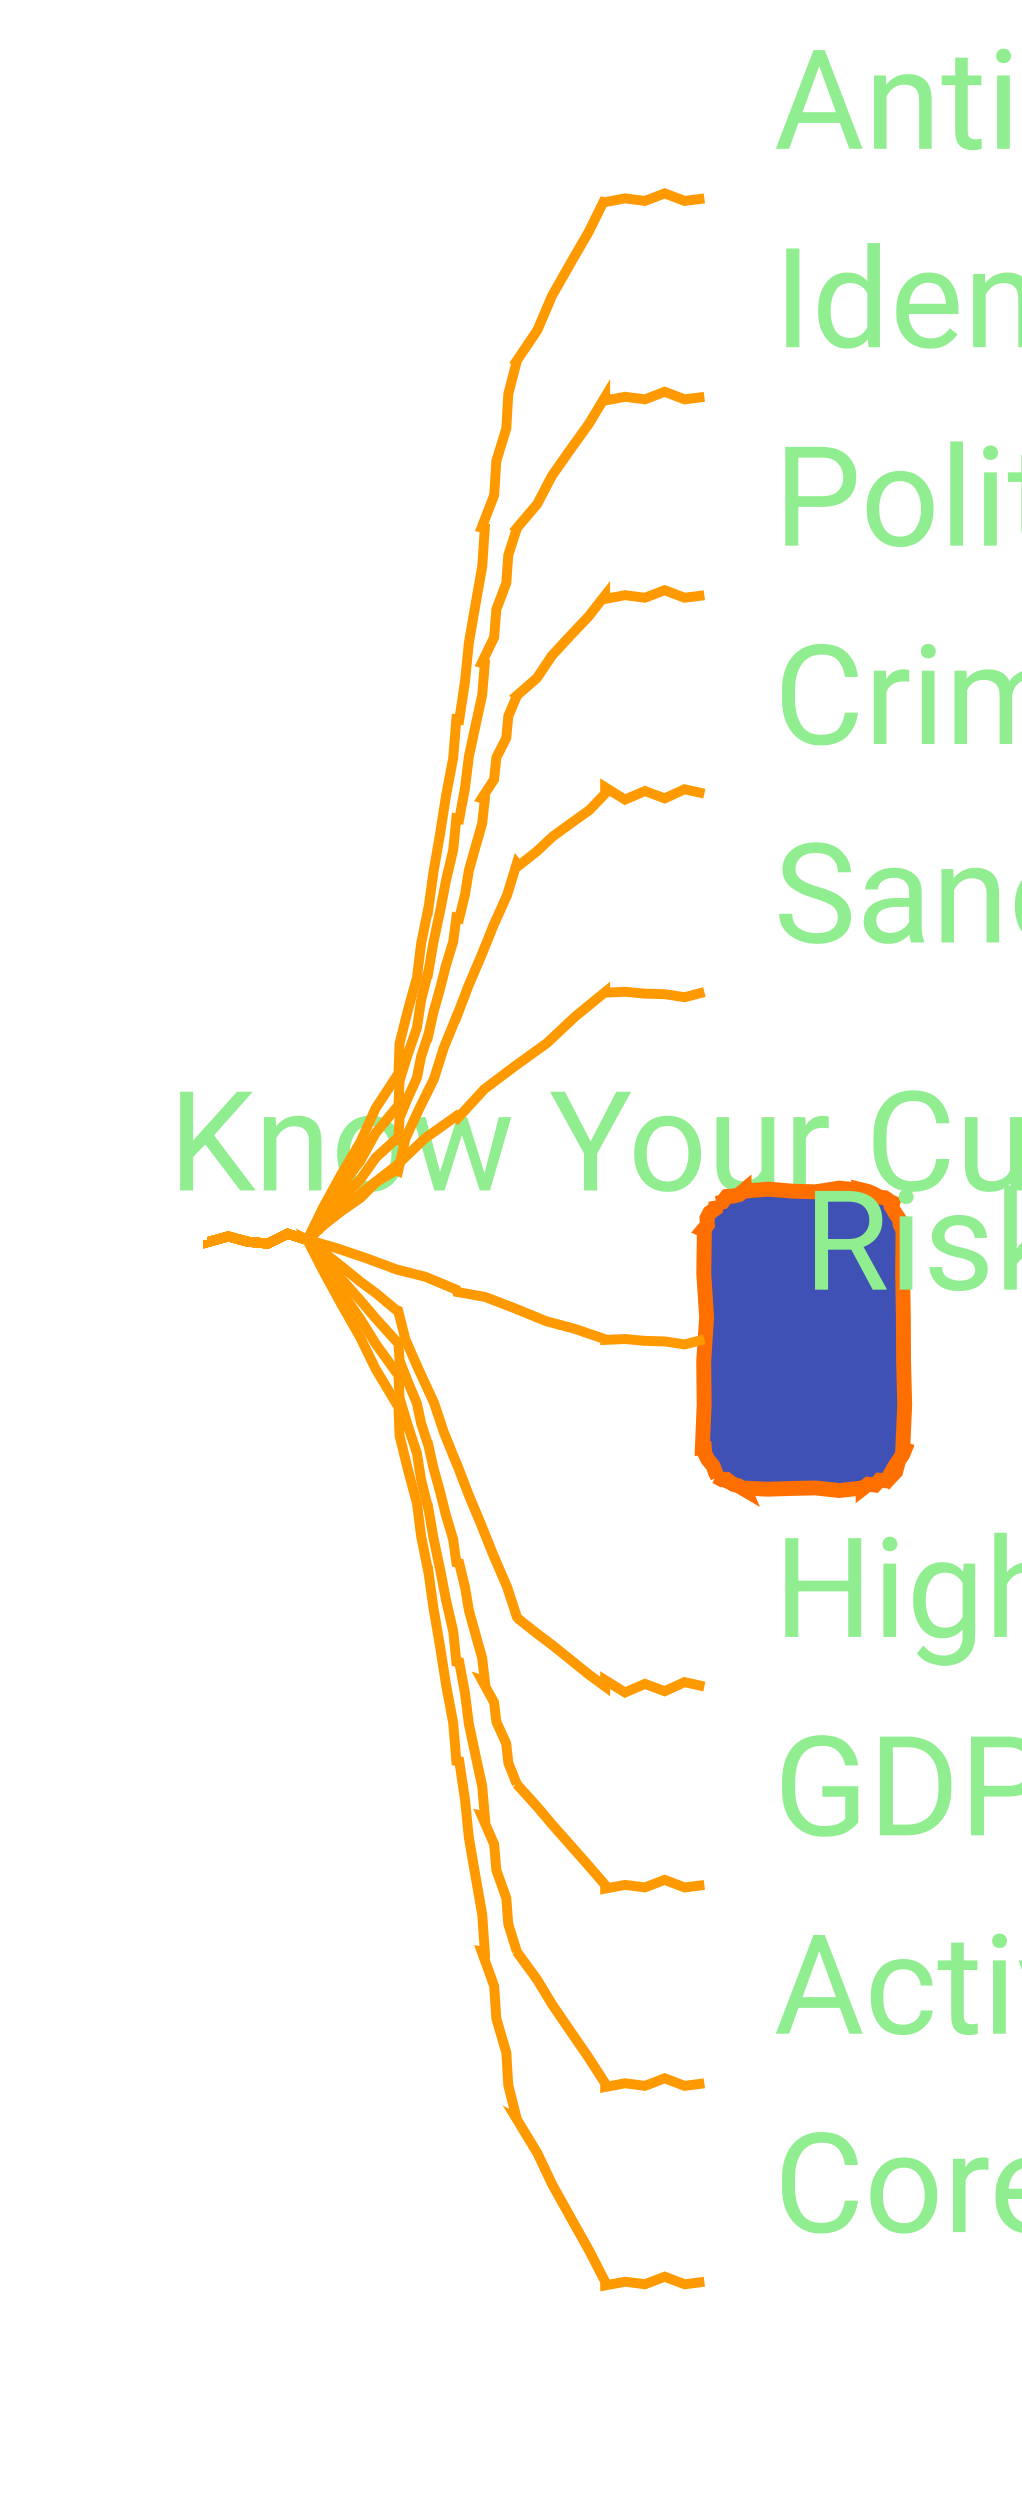
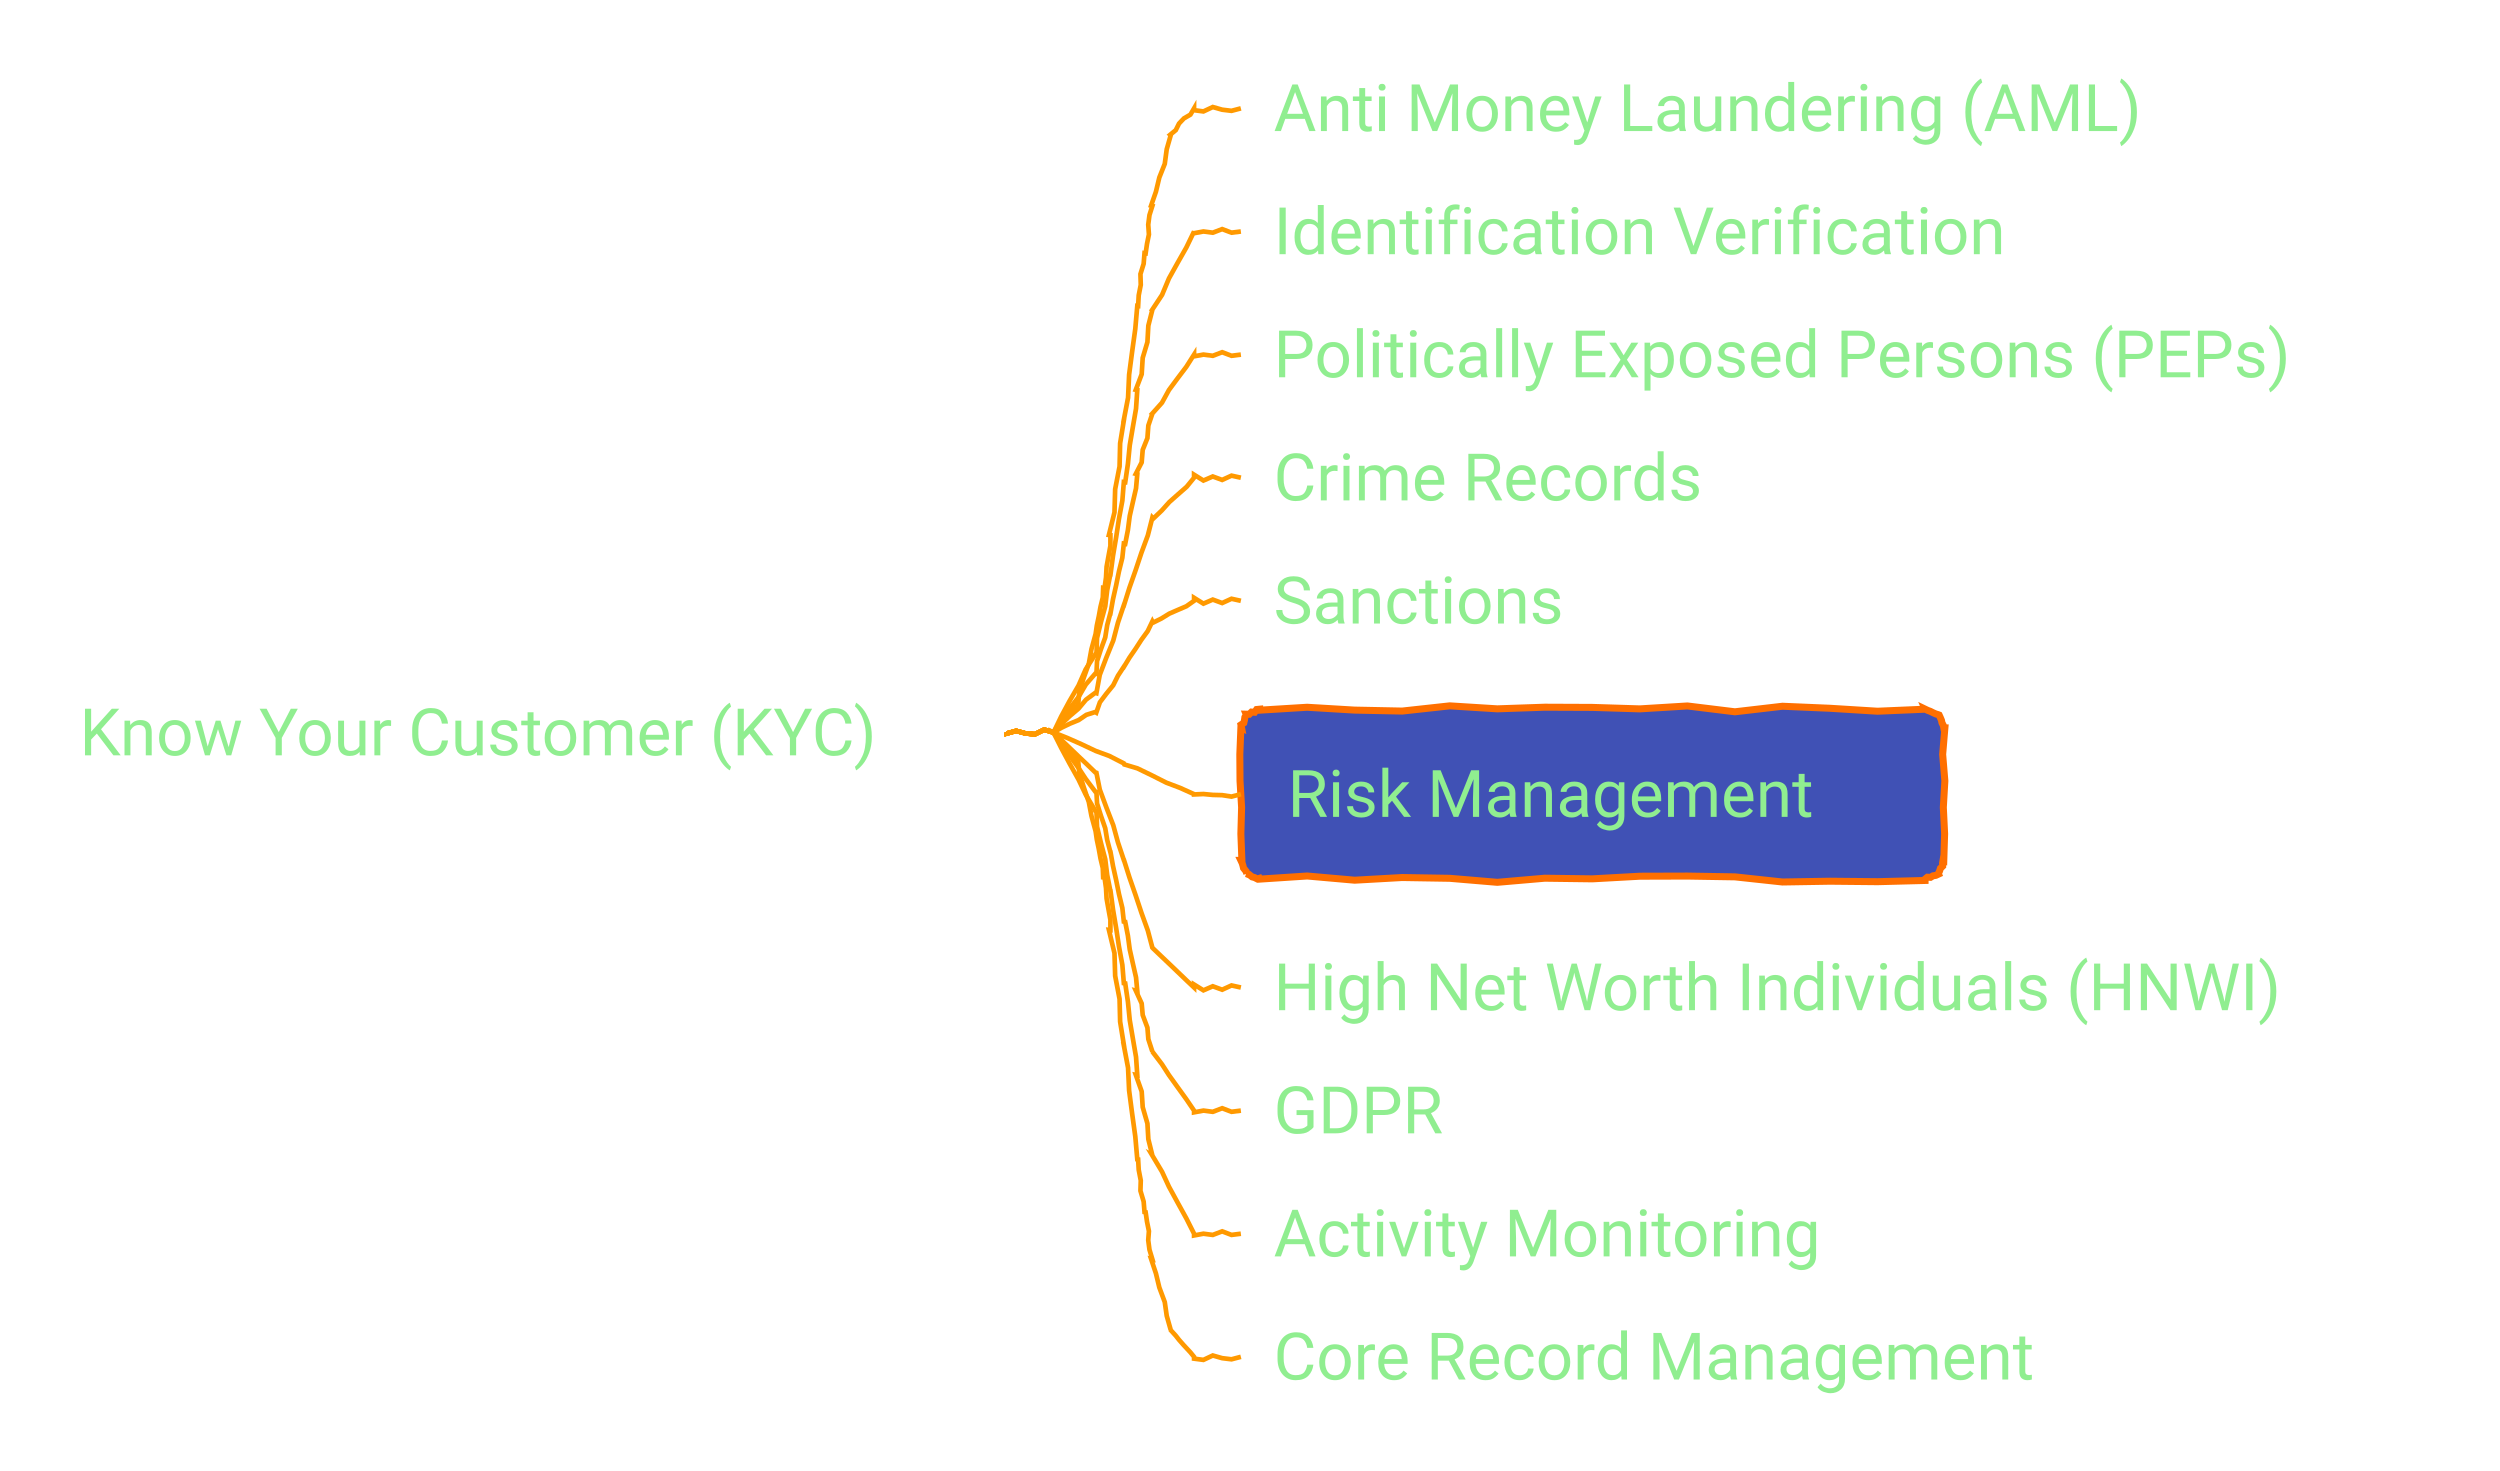
- <svg xmlns="http://www.w3.org/2000/svg" xmlns:xlink="http://www.w3.org/1999/xlink" contentStyleType="text/css" data-diagram-type="MINDMAP" height="252px" preserveAspectRatio="none" style="width:103px;height:252px;" version="1.1" viewBox="0 0 103 252" width="103px" zoomAndPan="magnify">
+ <svg xmlns="http://www.w3.org/2000/svg" xmlns:xlink="http://www.w3.org/1999/xlink" contentStyleType="text/css" data-diagram-type="MINDMAP" height="314px" preserveAspectRatio="none" style="width:534px;height:314px;" version="1.1" viewBox="0 0 534 314" width="534px" zoomAndPan="magnify">
  <defs />
  <g>
    <a href="/use-case/client-360/know-your-customer/" target="_top" title="/use-case/client-360/know-your-customer/" xlink:actuate="onRequest" xlink:href="/use-case/client-360/know-your-customer/" xlink:show="new" xlink:title="/use-case/client-360/know-your-customer/" xlink:type="simple">
-       <text fill="#90EE90" font-family="'Roboto'" font-size="14" lengthAdjust="spacing" textLength="0" x="17" y="120">Know Your Customer (KYC)</text>
+       <text fill="#90EE90" font-family="'Roboto'" font-size="14" lengthAdjust="spacing" textLength="189.602" x="17" y="161.331">Know Your Customer (KYC)</text>
    </a>
    <a href="/use-case/client-360/know-your-customer/anti-money-laundering/" target="_top" title="/use-case/client-360/know-your-customer/anti-money-laundering/" xlink:actuate="onRequest" xlink:href="/use-case/client-360/know-your-customer/anti-money-laundering/" xlink:show="new" xlink:title="/use-case/client-360/know-your-customer/anti-money-laundering/" xlink:type="simple">
-       <text fill="#90EE90" font-family="'Roboto'" font-size="14" lengthAdjust="spacing" textLength="0" x="78" y="15">Anti Money Laundering (AML)</text>
+       <text fill="#90EE90" font-family="'Roboto'" font-size="14" lengthAdjust="spacing" textLength="207.006" x="272.052" y="27.995">Anti Money Laundering (AML)</text>
    </a>
-     <path d="M21,125 L21,125.187 L23,124.632 L25,125.172 L27,125.355 L29,124.366 L31,125 L31,125 L30.97,124.984 L32.615,121.628 L34.413,118.356 L36.317,115.142 L37.855,111.728 L39.906,108.594 L40.148,108.64 L40.276,105.178 L41.109,101.851 L42.028,98.54 L42.447,95.133 L43.129,91.777 L43.159,91.782 L43.689,87.92 L44.356,84.078 L44.957,80.227 L45.683,76.394 L46,72.5 L46.295,72.544 L46.873,68.689 L47.26,64.806 L47.926,60.964 L48.606,57.124 L48.871,53.223 L48.556,53.162 L49.812,49.916 L50.031,46.471 L51.038,43.178 L51.233,39.728 L52.094,36.406 L52.067,36.392 L54.165,33.282 L55.637,29.833 L57.479,26.585 L59.351,23.353 L61,20 L61,20.37 L63,19.997 L65,20.255 L67,19.491 L69,20.253 L71,20" fill="none" style="stroke:#FF9900;stroke-width:1;" />
+     <path d="M215.052,156.484 L215.052,156.671 L217.052,156.116 L219.052,156.656 L221.052,156.84 L223.052,155.85 L225.052,156.484 L225.052,156.484 L225.026,156.462 L225.905,155.214 L226.915,154.081 L228.017,153.027 L228.804,151.699 L230.032,150.755 L230.27,150.817 L230.546,147.664 L231.518,144.691 L232.573,141.741 L233.136,138.662 L233.958,135.651 L233.988,135.656 L234.28,133.63 L234.707,131.627 L235.069,129.613 L235.557,127.62 L235.635,125.559 L235.931,125.6 L236.243,123.348 L236.365,121.069 L236.767,118.829 L237.181,116.591 L237.181,114.296 L236.862,114.259 L238.054,109.435 L238.198,104.489 L239.139,99.636 L239.259,94.687 L240.052,89.816 L240.022,89.813 L240.953,84.959 L241.179,80.022 L241.821,75.134 L242.498,70.25 L242.923,65.337 L243.106,65.362 L243.23,63.084 L243.667,60.849 L243.598,58.544 L244.284,56.343 L244.468,54.074 L244.709,54.114 L244.999,52.088 L245.408,50.082 L245.263,47.983 L245.524,45.953 L246.145,43.982 L245.878,43.913 L246.905,40.955 L247.631,37.918 L248.794,34.996 L249.211,31.879 L250.071,28.878 L249.956,28.778 L251.144,27.798 L251.84,26.392 L252.885,25.289 L254.273,24.483 L255.052,23.148 L255.052,23.536 L257.052,23.801 L259.052,22.862 L261.052,23.432 L263.052,23.673 L265.052,23.148" fill="none" style="stroke:#FF9900;stroke-width:1;" />
    <a href="/use-case/client-360/know-your-customer/identification-verification/" target="_top" title="/use-case/client-360/know-your-customer/identification-verification/" xlink:actuate="onRequest" xlink:href="/use-case/client-360/know-your-customer/identification-verification/" xlink:show="new" xlink:title="/use-case/client-360/know-your-customer/identification-verification/" xlink:type="simple">
-       <text fill="#90EE90" font-family="'Roboto'" font-size="14" lengthAdjust="spacing" textLength="0" x="78" y="35">Identification Verification</text>
+       <text fill="#90EE90" font-family="'Roboto'" font-size="14" lengthAdjust="spacing" textLength="175.991" x="272.052" y="54.292">Identification Verification</text>
    </a>
-     <path d="M21,125 L21,125.187 L23,124.632 L25,125.172 L27,125.355 L29,124.366 L31,125 L31,125 L30.971,124.981 L32.624,122.238 L34.421,119.593 L36.319,117.014 L37.87,114.204 L39.906,111.719 L40.146,111.775 L40.278,108.932 L41.11,106.253 L42.027,103.595 L42.447,100.819 L43.129,98.106 L43.159,98.111 L43.689,94.982 L44.355,91.878 L44.956,88.761 L45.682,85.668 L46,82.5 L46.293,82.554 L46.871,79.433 L47.26,76.278 L47.925,73.174 L48.604,70.072 L48.871,66.894 L48.559,66.821 L49.809,64.241 L50.032,61.419 L51.036,58.781 L51.235,55.953 L52.094,53.281 L52.069,53.264 L54.149,50.809 L55.638,47.957 L57.476,45.339 L59.344,42.74 L61,40 L61,40.37 L63,39.996 L65,40.255 L67,39.491 L69,40.253 L71,40" fill="none" style="stroke:#FF9900;stroke-width:1;" />
+     <path d="M215.052,156.484 L215.052,156.671 L217.052,156.116 L219.052,156.656 L221.052,156.84 L223.052,155.85 L225.052,156.484 L225.052,156.484 L225.021,156.468 L226.666,153.05 L228.464,149.714 L230.369,146.435 L231.905,142.96 L233.958,139.76 L234.2,139.805 L234.327,136.279 L235.161,132.886 L236.08,129.509 L236.499,126.038 L237.181,122.617 L237.211,122.621 L237.741,118.684 L238.408,114.767 L239.008,110.841 L239.735,106.933 L240.052,102.965 L240.347,103.008 L240.925,99.078 L241.312,95.121 L241.978,91.204 L242.657,87.289 L242.923,83.313 L242.608,83.254 L243.864,79.94 L244.082,76.432 L245.09,73.071 L245.285,69.558 L246.145,66.17 L246.119,66.156 L248.218,62.98 L249.689,59.47 L251.531,56.157 L253.403,52.861 L255.052,49.445 L255.052,49.815 L257.052,49.442 L259.052,49.701 L261.052,48.937 L263.052,49.698 L265.052,49.445" fill="none" style="stroke:#FF9900;stroke-width:1;" />
    <a href="/use-case/client-360/know-your-customer/peps/" target="_top" title="/use-case/client-360/know-your-customer/peps/" xlink:actuate="onRequest" xlink:href="/use-case/client-360/know-your-customer/peps/" xlink:show="new" xlink:title="/use-case/client-360/know-your-customer/peps/" xlink:type="simple">
-       <text fill="#90EE90" font-family="'Roboto'" font-size="14" lengthAdjust="spacing" textLength="0" x="78" y="55">Politically Exposed Persons (PEPs)</text>
+       <text fill="#90EE90" font-family="'Roboto'" font-size="14" lengthAdjust="spacing" textLength="238.02" x="272.052" y="80.589">Politically Exposed Persons (PEPs)</text>
    </a>
-     <path d="M21,125 L21,125.187 L23,124.632 L25,125.172 L27,125.355 L29,124.366 L31,125 L31,125 L30.974,124.977 L32.639,122.844 L34.434,120.825 L36.321,118.886 L37.894,116.672 L39.906,114.844 L40.141,114.916 L40.283,112.679 L41.111,110.654 L42.023,108.654 L42.448,106.504 L43.129,104.434 L43.158,104.441 L43.689,102.044 L44.355,99.679 L44.955,97.298 L45.679,94.948 L46,92.5 L46.29,92.57 L46.868,90.184 L47.258,87.753 L47.923,85.388 L48.6,83.026 L48.871,80.566 L48.565,80.472 L49.804,78.574 L50.034,76.363 L51.031,74.391 L51.239,72.173 L52.094,70.156 L52.071,70.136 L54.123,68.342 L55.64,66.079 L57.473,64.093 L59.332,62.13 L61,60 L61,60.37 L63,59.996 L65,60.255 L67,59.491 L69,60.253 L71,60" fill="none" style="stroke:#FF9900;stroke-width:1;" />
+     <path d="M215.052,156.484 L215.052,156.671 L217.052,156.116 L219.052,156.656 L221.052,156.84 L223.052,155.85 L225.052,156.484 L225.052,156.484 L225.024,156.464 L226.678,153.852 L228.475,151.34 L230.371,148.897 L231.926,146.214 L233.958,143.868 L234.197,143.928 L234.331,141.214 L235.162,138.675 L236.078,136.156 L236.499,133.514 L237.181,130.937 L237.21,130.943 L237.741,127.97 L238.407,125.023 L239.008,122.063 L239.733,119.127 L240.052,116.113 L240.345,116.17 L240.922,113.206 L241.311,110.205 L241.977,107.258 L242.655,104.314 L242.923,101.29 L242.612,101.212 L243.86,98.776 L244.084,96.085 L245.087,93.588 L245.287,90.891 L246.145,88.358 L246.121,88.341 L248.196,86.025 L249.69,83.299 L251.528,80.816 L253.393,78.352 L255.052,75.742 L255.052,76.112 L257.052,75.739 L259.052,75.998 L261.052,75.233 L263.052,75.995 L265.052,75.742" fill="none" style="stroke:#FF9900;stroke-width:1;" />
    <a href="/use-case/client-360/know-your-customer/crime-records/" target="_top" title="/use-case/client-360/know-your-customer/crime-records/" xlink:actuate="onRequest" xlink:href="/use-case/client-360/know-your-customer/crime-records/" xlink:show="new" xlink:title="/use-case/client-360/know-your-customer/crime-records/" xlink:type="simple">
-       <text fill="#90EE90" font-family="'Roboto'" font-size="14" lengthAdjust="spacing" textLength="0" x="78" y="75">Crime Records</text>
+       <text fill="#90EE90" font-family="'Roboto'" font-size="14" lengthAdjust="spacing" textLength="102.662" x="272.052" y="106.886">Crime Records</text>
    </a>
-     <path d="M21,125 L21,125.187 L23,124.632 L25,125.172 L27,125.355 L29,124.366 L31,125 L31,125 L30.979,124.973 L32.664,123.445 L34.457,122.054 L36.325,120.757 L37.935,119.134 L39.906,117.969 L40.135,118.059 L40.864,114.772 L42.262,111.749 L43.741,108.758 L44.746,105.58 L46,102.5 L46.028,102.511 L47.206,99.401 L48.511,96.342 L49.755,93.258 L51.117,90.22 L52.094,87.031 L52.279,87.265 L54.062,85.862 L55.726,84.308 L57.565,82.974 L59.412,81.651 L61,80 L61,79.359 L63,80.603 L65,79.736 L67,80.475 L69,79.56 L71,80" fill="none" style="stroke:#FF9900;stroke-width:1;" />
+     <path d="M215.052,156.484 L215.052,156.671 L217.052,156.116 L219.052,156.656 L221.052,156.84 L223.052,155.85 L225.052,156.484 L225.052,156.484 L225.028,156.459 L226.702,154.646 L228.496,152.958 L230.375,151.358 L231.964,149.457 L233.958,147.977 L234.192,148.054 L234.91,144.148 L236.312,140.464 L237.797,136.807 L238.797,132.993 L240.052,129.262 L240.081,129.271 L241.257,125.514 L242.565,121.8 L243.809,118.065 L245.174,114.37 L246.145,110.546 L246.351,110.762 L248.135,109.063 L249.786,107.225 L251.632,105.591 L253.486,103.966 L255.052,102.039 L255.052,101.398 L257.052,102.642 L259.052,101.775 L261.052,102.514 L263.052,101.599 L265.052,102.039" fill="none" style="stroke:#FF9900;stroke-width:1;" />
    <a href="/use-case/client-360/know-your-customer/sanctions/" target="_top" title="/use-case/client-360/know-your-customer/sanctions/" xlink:actuate="onRequest" xlink:href="/use-case/client-360/know-your-customer/sanctions/" xlink:show="new" xlink:title="/use-case/client-360/know-your-customer/sanctions/" xlink:type="simple">
-       <text fill="#90EE90" font-family="'Roboto'" font-size="14" lengthAdjust="spacing" textLength="0" x="78" y="95">Sanctions</text>
+       <text fill="#90EE90" font-family="'Roboto'" font-size="14" lengthAdjust="spacing" textLength="68.147" x="272.052" y="133.183">Sanctions</text>
    </a>
-     <path d="M21,125 L21,125.187 L23,124.632 L25,125.172 L27,125.355 L29,124.366 L31,125 L31,125 L30.978,124.974 L33.879,122.354 L36.891,119.869 L39.981,117.477 L42.803,114.764 L46,112.5 L46.157,112.689 L48.821,109.785 L51.944,107.433 L55.123,105.147 L57.976,102.471 L61,100 L61,100.061 L63,99.972 L65,100.159 L67,100.213 L69,100.521 L71,100" fill="none" style="stroke:#FF9900;stroke-width:1;" />
-     <polygon fill="#4051B5" points="75,120,75,120.07,77.4,119.862,79.8,120.064,82.2,120.133,84.6,119.762,87,120,86.99,119.976,87.511,120.103,88.082,120.35,88.688,120.682,89.174,120.724,89.828,121.172,89.999,121.242,89.869,121.657,90.236,122.278,90.664,122.924,90.739,123.423,91,124,91.023,124,90.989,128.4,91.059,132.8,91.08,137.2,91.195,141.6,91,146,91.207,146.086,90.975,146.652,90.61,147.164,90.44,147.756,90.279,148.352,89.828,148.828,89.736,148.606,89.349,149.272,88.659,149.206,88.2,149.696,87.502,149.613,87,150,87,149.977,84.6,150.247,82.2,149.984,79.8,150.035,77.4,150.113,75,150,75.053,150.128,74.434,149.764,73.905,149.62,73.23,149.121,72.773,149.15,72.172,148.828,72.34,148.898,72.074,148.319,71.892,147.775,71.32,147.07,71.034,146.482,71,146,70.793,146,70.98,141.6,70.934,137.2,71.227,132.8,70.942,128.4,71,124,70.894,123.956,71.305,123.463,71.263,122.784,71.543,122.237,72.137,121.82,72.172,121.172,72.227,121.306,72.831,121.163,73.262,120.604,73.909,120.567,74.51,120.416,75,120" style="stroke:#FF6F00;stroke-width:1.5;" />
+     <path d="M215.052,156.484 L215.052,156.671 L217.052,156.116 L219.052,156.656 L221.052,156.84 L223.052,155.85 L225.052,156.484 L225.052,156.484 L225.036,156.453 L226.749,155.435 L228.539,154.572 L230.382,153.818 L232.041,152.69 L233.958,152.086 L234.166,152.217 L234.94,150.002 L236.321,148.169 L237.777,146.383 L238.801,144.325 L240.052,142.41 L240.077,142.426 L241.258,140.467 L242.556,138.582 L243.798,136.661 L245.147,134.808 L246.145,132.734 L246.278,133.001 L248.06,132.125 L249.758,131.076 L251.581,130.28 L253.409,129.495 L255.052,128.336 L255.052,127.695 L257.052,128.939 L259.052,128.072 L261.052,128.81 L263.052,127.896 L265.052,128.336" fill="none" style="stroke:#FF9900;stroke-width:1;" />
+     <polygon fill="#4051B5" points="269.052,151.484,269.052,151.695,279.205,151.07,289.358,151.678,299.511,151.884,309.664,150.771,319.817,151.407,329.97,151.058,340.123,151.101,350.276,151.416,360.429,150.793,370.582,152.038,380.735,150.854,390.888,151.287,401.041,151.916,411.194,151.484,411.183,151.458,411.769,151.74,412.322,151.943,412.914,152.242,413.488,152.495,414.023,152.656,414.203,152.731,414.464,153.307,414.701,153.874,414.804,154.386,415.103,154.978,415.194,155.484,415.428,155.484,414.954,161.144,415.421,166.803,415.096,172.463,415.372,178.122,415.194,183.781,415.042,183.718,414.939,184.338,414.954,185.007,414.476,185.472,414.289,186.057,414.023,186.61,414.066,186.714,413.51,186.972,412.891,187.077,412.362,187.401,411.687,187.371,411.194,187.781,411.194,188.066,401.041,188.329,390.888,188.226,380.735,188.394,370.582,187.298,360.429,187.129,350.276,187.16,340.123,187.722,329.97,187.585,319.817,188.463,309.664,187.607,299.511,187.438,289.358,188.01,279.205,187.114,269.052,187.781,268.986,187.621,268.569,187.747,267.976,187.447,267.448,187.304,266.748,186.745,266.223,186.61,266.322,186.65,266.171,186.119,265.609,185.418,265.491,184.9,265.325,184.363,265.052,183.781,265.269,183.781,265.05,178.122,265.206,172.463,264.867,166.803,264.826,161.144,265.052,155.484,265.207,155.549,265.065,154.827,265.677,154.418,265.818,153.814,265.906,153.188,266.223,152.656,266.178,152.547,266.848,152.563,267.317,152.095,267.996,152.135,268.416,151.548,269.052,151.484" style="stroke:#FF6F00;stroke-width:1.5;" />
    <a href="/use-case/client-360/know-your-customer/risk-management/" target="_top" title="/use-case/client-360/know-your-customer/risk-management/" xlink:actuate="onRequest" xlink:href="/use-case/client-360/know-your-customer/risk-management/" xlink:show="new" xlink:title="/use-case/client-360/know-your-customer/risk-management/" xlink:type="simple">
-       <text fill="#90EE90" font-family="'Roboto'" font-size="14" lengthAdjust="spacing" textLength="0" x="81" y="130">Risk Management</text>
+       <text fill="#90EE90" font-family="'Roboto'" font-size="14" lengthAdjust="spacing" textLength="125.692" x="275.052" y="174.48">Risk Management</text>
    </a>
-     <path d="M21,125 L21,125.187 L23,124.632 L25,125.172 L27,125.355 L29,124.366 L31,125 L31,125 L30.989,124.967 L33.94,125.82 L36.946,126.838 L39.99,127.971 L42.903,128.708 L46,130 L46.078,130.233 L48.911,130.734 L51.972,131.917 L55.061,133.182 L57.988,133.964 L61,135 L61,135.061 L63,134.972 L65,135.159 L67,135.213 L69,135.521 L71,135" fill="none" style="stroke:#FF9900;stroke-width:1;" />
+     <path d="M215.052,156.484 L215.052,156.671 L217.052,156.116 L219.052,156.656 L221.052,156.84 L223.052,155.85 L225.052,156.484 L225.052,156.484 L225.038,156.453 L227.976,157.626 L230.983,158.958 L234.04,160.401 L236.928,161.462 L240.052,163.059 L240.15,163.284 L242.939,164.117 L246.017,165.608 L249.129,167.179 L252.036,168.283 L255.052,169.633 L255.052,169.694 L257.052,169.604 L259.052,169.792 L261.052,169.845 L263.052,170.153 L265.052,169.633" fill="none" style="stroke:#FF9900;stroke-width:1;" />
    <a href="/use-case/client-360/know-your-customer/high-net-worth-individuals/" target="_top" title="/use-case/client-360/know-your-customer/high-net-worth-individuals/" xlink:actuate="onRequest" xlink:href="/use-case/client-360/know-your-customer/high-net-worth-individuals/" xlink:show="new" xlink:title="/use-case/client-360/know-your-customer/high-net-worth-individuals/" xlink:type="simple">
-       <text fill="#90EE90" font-family="'Roboto'" font-size="14" lengthAdjust="spacing" textLength="0" x="78" y="165">High Net Worth Individuals (HNWI)</text>
+       <text fill="#90EE90" font-family="'Roboto'" font-size="14" lengthAdjust="spacing" textLength="242.45" x="272.052" y="215.776">High Net Worth Individuals (HNWI)</text>
    </a>
-     <path d="M21,125 L21,125.187 L23,124.632 L25,125.172 L27,125.355 L29,124.366 L31,125 L31,125 L30.979,124.973 L32.664,126.257 L34.457,127.679 L36.325,129.195 L37.935,130.384 L39.906,132.031 L40.135,132.121 L40.864,135.022 L42.262,138.186 L43.741,141.383 L44.746,144.392 L46,147.5 L46.028,147.511 L47.206,150.589 L48.511,153.717 L49.755,156.82 L51.117,159.97 L52.094,162.969 L52.279,163.203 L54.062,164.612 L55.726,165.87 L57.565,167.349 L59.412,168.839 L61,170 L61,169.359 L63,170.603 L65,169.736 L67,170.475 L69,169.56 L71,170" fill="none" style="stroke:#FF9900;stroke-width:1;" />
+     <path d="M215.052,156.484 L215.052,156.671 L217.052,156.116 L219.052,156.656 L221.052,156.84 L223.052,155.85 L225.052,156.484 L225.052,156.484 L225.028,156.459 L226.702,158.049 L228.496,159.764 L230.375,161.567 L231.964,163.068 L233.958,164.992 L234.192,165.068 L234.91,168.648 L236.312,172.451 L237.797,176.28 L238.797,179.952 L240.052,183.707 L240.081,183.716 L241.257,187.446 L242.565,191.218 L243.809,194.969 L245.174,198.76 L246.145,202.423 L246.351,202.638 L248.135,204.342 L249.786,205.907 L251.632,207.676 L253.486,209.454 L255.052,210.93 L255.052,210.289 L257.052,211.533 L259.052,210.666 L261.052,211.404 L263.052,210.49 L265.052,210.93" fill="none" style="stroke:#FF9900;stroke-width:1;" />
    <a href="/use-case/client-360/know-your-customer/gdpr/" target="_top" title="/use-case/client-360/know-your-customer/gdpr/" xlink:actuate="onRequest" xlink:href="/use-case/client-360/know-your-customer/gdpr/" xlink:show="new" xlink:title="/use-case/client-360/know-your-customer/gdpr/" xlink:type="simple">
-       <text fill="#90EE90" font-family="'Roboto'" font-size="14" lengthAdjust="spacing" textLength="0" x="78" y="185">GDPR</text>
+       <text fill="#90EE90" font-family="'Roboto'" font-size="14" lengthAdjust="spacing" textLength="39.799" x="272.052" y="242.073">GDPR</text>
    </a>
-     <path d="M21,125 L21,125.187 L23,124.632 L25,125.172 L27,125.355 L29,124.366 L31,125 L31,125 L30.974,124.977 L32.639,126.906 L34.434,128.95 L36.321,131.074 L37.894,132.922 L39.906,135.156 L40.141,135.229 L40.283,137.155 L41.111,139.294 L42.023,141.459 L42.448,143.473 L43.129,145.566 L43.158,145.573 L43.689,147.95 L44.355,150.358 L44.955,152.751 L45.679,155.174 L46,157.5 L46.29,157.57 L46.868,159.957 L47.258,162.3 L47.923,164.708 L48.6,167.12 L48.871,169.434 L48.565,169.339 L49.804,171.605 L50.034,173.559 L51.031,175.75 L51.239,177.697 L52.094,179.844 L52.071,179.824 L54.123,182.092 L55.64,183.892 L57.473,185.968 L59.332,188.068 L61,190 L61,190.37 L63,189.996 L65,190.255 L67,189.491 L69,190.253 L71,190" fill="none" style="stroke:#FF9900;stroke-width:1;" />
+     <path d="M215.052,156.484 L215.052,156.671 L217.052,156.116 L219.052,156.656 L221.052,156.84 L223.052,155.85 L225.052,156.484 L225.052,156.484 L225.024,156.464 L226.678,158.898 L228.475,161.433 L230.371,164.036 L231.926,166.4 L233.958,169.1 L234.197,169.16 L234.331,171.619 L235.162,174.252 L236.078,176.906 L236.499,179.436 L237.181,182.032 L237.21,182.037 L237.741,184.994 L238.407,187.976 L239.008,190.946 L239.733,193.94 L240.052,196.856 L240.345,196.912 L240.922,199.878 L241.311,202.806 L241.977,205.789 L242.655,208.774 L242.923,211.679 L242.612,211.602 L243.86,214.338 L244.084,216.82 L245.087,219.495 L245.287,221.971 L246.145,224.611 L246.121,224.593 L248.196,227.324 L249.69,229.644 L251.528,232.207 L253.393,234.79 L255.052,237.227 L255.052,237.596 L257.052,237.223 L259.052,237.482 L261.052,236.718 L263.052,237.479 L265.052,237.227" fill="none" style="stroke:#FF9900;stroke-width:1;" />
    <a href="/use-case/client-360/know-your-customer/activity-monitoring/" target="_top" title="/use-case/client-360/know-your-customer/activity-monitoring/" xlink:actuate="onRequest" xlink:href="/use-case/client-360/know-your-customer/activity-monitoring/" xlink:show="new" xlink:title="/use-case/client-360/know-your-customer/activity-monitoring/" xlink:type="simple">
-       <text fill="#90EE90" font-family="'Roboto'" font-size="14" lengthAdjust="spacing" textLength="0" x="78" y="205">Activity Monitoring</text>
+       <text fill="#90EE90" font-family="'Roboto'" font-size="14" lengthAdjust="spacing" textLength="131.92" x="272.052" y="268.37">Activity Monitoring</text>
    </a>
-     <path d="M21,125 L21,125.187 L23,124.632 L25,125.172 L27,125.355 L29,124.366 L31,125 L31,125 L30.971,124.981 L32.624,127.551 L34.421,130.218 L36.319,132.952 L37.87,135.454 L39.906,138.281 L40.146,138.338 L40.278,140.939 L41.11,143.706 L42.027,146.493 L42.447,149.163 L43.129,151.894 L43.159,151.9 L43.689,155.013 L44.355,158.151 L44.956,161.277 L45.682,164.426 L46,167.5 L46.293,167.554 L46.871,170.676 L47.26,173.763 L47.925,176.901 L48.604,180.041 L48.871,183.106 L48.559,183.032 L49.809,185.898 L50.032,188.52 L51.036,191.328 L51.235,193.945 L52.094,196.719 L52.069,196.702 L54.149,199.559 L55.638,202.019 L57.476,204.714 L59.344,207.428 L61,210 L61,210.37 L63,209.996 L65,210.255 L67,209.491 L69,210.253 L71,210" fill="none" style="stroke:#FF9900;stroke-width:1;" />
+     <path d="M215.052,156.484 L215.052,156.671 L217.052,156.116 L219.052,156.656 L221.052,156.84 L223.052,155.85 L225.052,156.484 L225.052,156.484 L225.021,156.468 L226.666,159.74 L228.464,163.094 L230.369,166.505 L231.905,169.72 L233.958,173.209 L234.2,173.255 L234.327,176.586 L235.161,180.05 L236.08,183.53 L236.499,186.917 L237.181,190.352 L237.211,190.357 L237.741,194.28 L238.408,198.224 L239.008,202.159 L239.735,206.111 L240.052,210.004 L240.347,210.047 L240.925,213.978 L241.312,217.881 L241.978,221.825 L242.657,225.77 L242.923,229.656 L242.608,229.596 L243.864,233.14 L244.082,236.488 L245.09,239.985 L245.285,243.329 L246.145,246.799 L246.119,246.784 L248.218,250.298 L249.689,253.478 L251.531,256.856 L253.403,260.249 L255.052,263.523 L255.052,263.893 L257.052,263.52 L259.052,263.779 L261.052,263.015 L263.052,263.776 L265.052,263.523" fill="none" style="stroke:#FF9900;stroke-width:1;" />
    <a href="/use-case/client-360/know-your-customer/core-record-management/" target="_top" title="/use-case/client-360/know-your-customer/core-record-management/" xlink:actuate="onRequest" xlink:href="/use-case/client-360/know-your-customer/core-record-management/" xlink:show="new" xlink:title="/use-case/client-360/know-your-customer/core-record-management/" xlink:type="simple">
-       <text fill="#90EE90" font-family="'Roboto'" font-size="14" lengthAdjust="spacing" textLength="0" x="78" y="225">Core Record Management</text>
+       <text fill="#90EE90" font-family="'Roboto'" font-size="14" lengthAdjust="spacing" textLength="183.08" x="272.052" y="294.667">Core Record Management</text>
    </a>
-     <path d="M21,125 L21,125.187 L23,124.632 L25,125.172 L27,125.355 L29,124.366 L31,125 L31,125 L30.97,124.984 L32.615,128.191 L34.413,131.481 L36.317,134.829 L37.855,137.978 L39.906,141.406 L40.148,141.453 L40.276,144.717 L41.109,148.116 L42.028,151.532 L42.447,154.852 L43.129,158.223 L43.159,158.227 L43.689,162.076 L44.356,165.945 L44.957,169.805 L45.683,173.683 L46,177.5 L46.295,177.544 L46.873,181.4 L47.26,185.228 L47.926,189.097 L48.606,192.968 L48.871,196.777 L48.556,196.717 L49.812,200.197 L50.031,203.479 L51.038,206.912 L51.233,210.189 L52.094,213.594 L52.067,213.579 L54.165,217.032 L55.637,220.146 L57.479,223.46 L59.351,226.791 L61,230 L61,230.37 L63,229.996 L65,230.255 L67,229.491 L69,230.253 L71,230" fill="none" style="stroke:#FF9900;stroke-width:1;" />
+     <path d="M215.052,156.484 L215.052,156.671 L217.052,156.116 L219.052,156.656 L221.052,156.84 L223.052,155.85 L225.052,156.484 L225.052,156.484 L225.026,156.462 L225.905,157.506 L226.915,158.664 L228.017,159.902 L228.804,160.866 L230.032,162.214 L230.27,162.276 L230.546,165.164 L231.518,168.233 L232.573,171.325 L233.136,174.288 L233.958,177.318 L233.988,177.323 L234.28,179.334 L234.707,181.368 L235.069,183.39 L235.557,185.434 L235.635,187.41 L235.931,187.45 L236.243,189.703 L236.365,191.93 L236.767,194.195 L237.181,196.463 L237.181,198.673 L236.862,198.635 L238.054,203.604 L238.198,208.449 L239.139,213.388 L239.259,218.231 L240.052,223.152 L240.022,223.149 L240.953,228.087 L241.179,232.942 L241.821,237.846 L242.498,242.754 L242.923,247.632 L243.106,247.657 L243.23,249.884 L243.667,252.155 L243.598,254.355 L244.284,256.66 L244.468,258.895 L244.709,258.935 L244.999,260.946 L245.408,262.976 L245.263,264.915 L245.524,266.921 L246.145,268.987 L245.878,268.917 L246.905,272.001 L247.631,275.006 L248.794,278.125 L249.211,281.051 L250.071,284.091 L249.956,283.991 L251.144,285.303 L251.84,286.188 L252.885,287.377 L254.273,288.864 L255.052,289.82 L255.052,290.208 L257.052,290.473 L259.052,289.534 L261.052,290.104 L263.052,290.345 L265.052,289.82" fill="none" style="stroke:#FF9900;stroke-width:1;" />
  </g>
</svg>
